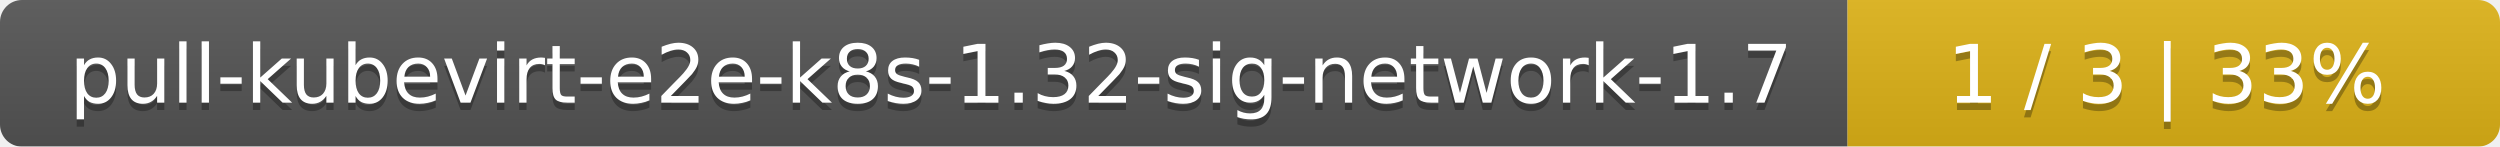
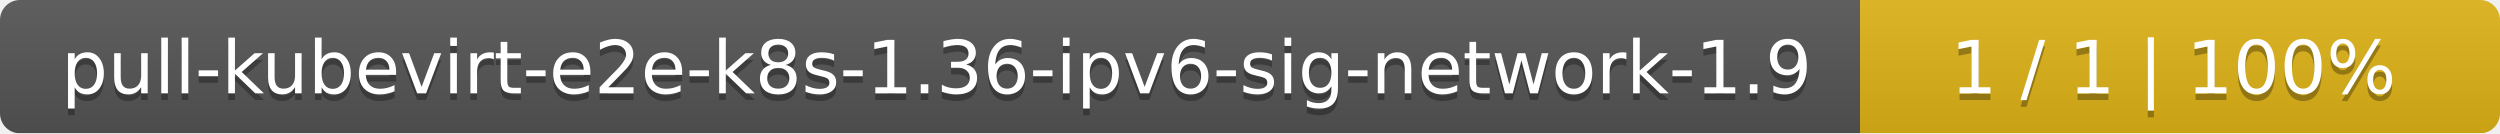
- <svg xmlns="http://www.w3.org/2000/svg" width="341" height="20">
+ <svg xmlns="http://www.w3.org/2000/svg" width="375" height="20">
  <linearGradient id="smooth" x2="0" y2="100%">
    <stop offset="0" stop-color="#bbb" stop-opacity=".1" />
    <stop offset="1" stop-opacity=".1" />
  </linearGradient>
  <mask id="round">
-     <rect width="341" height="20" rx="3" fill="#fff" />
+     <rect width="375" height="20" rx="3" fill="#fff" />
  </mask>
  <g mask="url(#round)">
-     <rect width="252" height="20" fill="#555" />
-     <rect x="252" width="89" height="20" fill="#dfb317" />
-     <rect width="341" height="20" fill="url(#smooth)" />
+     <rect width="279" height="20" fill="#555" />
+     <rect x="279" width="96" height="20" fill="#dfb317" />
+     <rect width="375" height="20" fill="url(#smooth)" />
  </g>
  <g fill="#fff" text-anchor="middle" font-family="DejaVu Sans,Verdana,Geneva,sans-serif" font-size="11">
-     <text x="127" y="15" fill="#010101" fill-opacity=".3">pull-kubevirt-e2e-k8s-1.32-sig-network-1.7</text>
-     <text x="127" y="14">pull-kubevirt-e2e-k8s-1.32-sig-network-1.7</text>
-     <text x="295.5" y="15" fill="#010101" fill-opacity=".3">1 / 3    |    33%</text>
-     <text x="295.5" y="14">1 / 3    |    33%</text>
+     <text x="140.5" y="15" fill="#010101" fill-opacity=".3">pull-kubevirt-e2e-k8s-1.36-ipv6-sig-network-1.9</text>
+     <text x="140.5" y="14">pull-kubevirt-e2e-k8s-1.36-ipv6-sig-network-1.9</text>
+     <text x="326" y="15" fill="#010101" fill-opacity=".3">1 / 1    |    100%</text>
+     <text x="326" y="14">1 / 1    |    100%</text>
  </g>
</svg>
